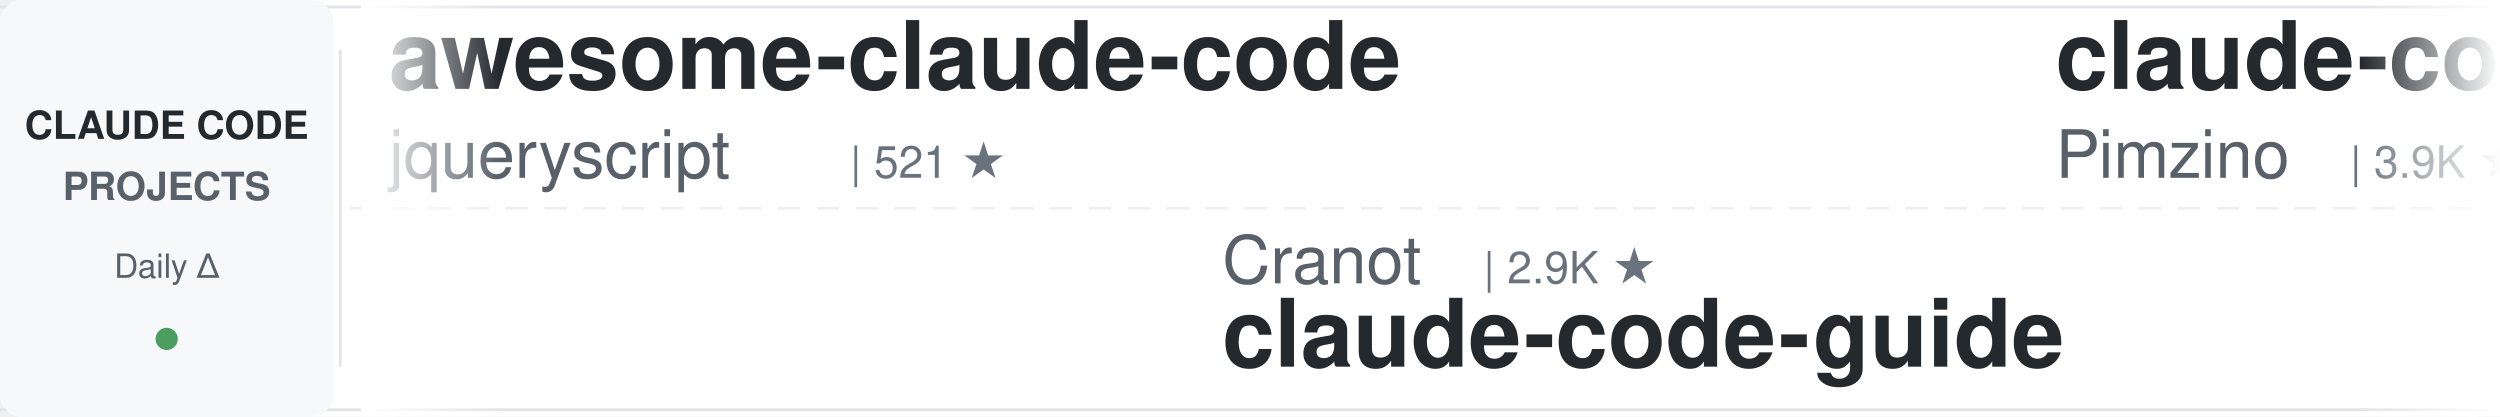
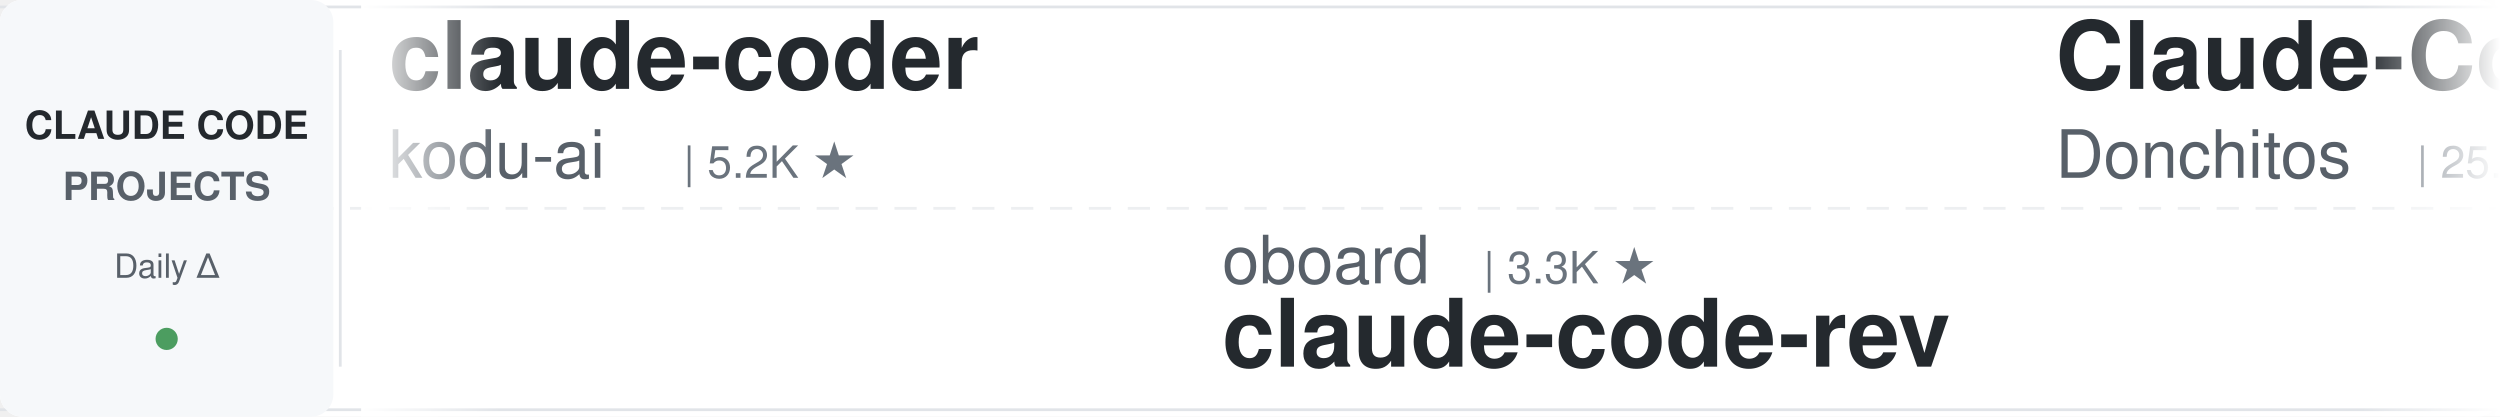
<svg xmlns="http://www.w3.org/2000/svg" width="900" height="150">
  <defs>
    <linearGradient id="leftFade" x1="0%" y1="0%" x2="100%" y2="0%">
      <stop offset="0%" style="stop-color:#ffffff;stop-opacity:1" />
      <stop offset="100%" style="stop-color:#ffffff;stop-opacity:0" />
    </linearGradient>
    <linearGradient id="rightFade" x1="0%" y1="0%" x2="100%" y2="0%">
      <stop offset="0%" style="stop-color:#ffffff;stop-opacity:0" />
      <stop offset="100%" style="stop-color:#ffffff;stop-opacity:1" />
    </linearGradient>
  </defs>
  <rect width="900" height="150" fill="#ffffff" rx="8" />
  <rect x="0" y="2" width="900" height="1" fill="#e1e4e8" />
  <rect x="0" y="147" width="900" height="1" fill="#e1e4e8" />
  <line x1="0" y1="75" x2="900" y2="75" stroke="#e1e4e8" stroke-width="1" stroke-dasharray="8 6" opacity="0.6" />
  <rect x="0" y="0" width="120" height="150" fill="#f6f8fa" rx="8" />
  <text x="60" y="50" font-family="-apple-system, BlinkMacSystemFont, 'Segoe UI', Helvetica, Arial, sans-serif" font-size="14" font-weight="600" fill="#24292e" text-anchor="middle">CLAUDE CODE</text>
  <text x="60" y="72" font-family="-apple-system, BlinkMacSystemFont, 'Segoe UI', Helvetica, Arial, sans-serif" font-size="14" font-weight="600" fill="#586069" text-anchor="middle">PROJECTS</text>
  <text x="60" y="100" font-family="-apple-system, BlinkMacSystemFont, 'Segoe UI', Helvetica, Arial, sans-serif" font-size="12" font-weight="500" fill="#586069" text-anchor="middle">Daily Δ</text>
  <circle cx="60" cy="122" r="4" fill="#22863a" opacity="0.8" />
  <rect x="122" y="18" width="1" height="114" fill="#e1e4e8" />
  <clipPath id="tickerClip">
    <rect x="130" y="0" width="770" height="150" />
  </clipPath>
  <g clip-path="url(#tickerClip)">
    <g id="tickerItems">
      <animateTransform attributeName="transform" attributeType="XML" type="translate" from="0 0" to="-3000 0" dur="54s" repeatCount="indefinite" />
      <g transform="translate(0, 0)">
-         <text x="140" y="32" font-family="-apple-system, BlinkMacSystemFont, 'Segoe UI', Helvetica, Arial, sans-serif" font-size="34" font-weight="600" fill="#24292e">awesome-claude-code</text>
-         <text x="140" y="64" font-family="-apple-system, BlinkMacSystemFont, 'Segoe UI', Helvetica, Arial, sans-serif" font-size="24" font-weight="400" fill="#586069">jqueryscript</text>
-         <text x="306" y="64" font-family="-apple-system, BlinkMacSystemFont, 'Segoe UI', Helvetica, Arial, sans-serif" font-size="16" font-weight="500" fill="#6a737d">| 521 ★</text>
+         <text x="140" y="32" font-family="-apple-system, BlinkMacSystemFont, 'Segoe UI', Helvetica, Arial, sans-serif" font-size="34" font-weight="600" fill="#24292e">claude-coder</text>
+         <text x="140" y="64" font-family="-apple-system, BlinkMacSystemFont, 'Segoe UI', Helvetica, Arial, sans-serif" font-size="24" font-weight="400" fill="#586069">kodu-ai</text>
+         <text x="246" y="64" font-family="-apple-system, BlinkMacSystemFont, 'Segoe UI', Helvetica, Arial, sans-serif" font-size="16" font-weight="500" fill="#6a737d">| 5.2K ★</text>
      </g>
      <g transform="translate(300, 0)">
-         <text x="140" y="102" font-family="-apple-system, BlinkMacSystemFont, 'Segoe UI', Helvetica, Arial, sans-serif" font-size="24" font-weight="400" fill="#586069">Cranot</text>
-         <text x="234" y="102" font-family="-apple-system, BlinkMacSystemFont, 'Segoe UI', Helvetica, Arial, sans-serif" font-size="16" font-weight="500" fill="#6a737d">| 2.9K ★</text>
-         <text x="140" y="132" font-family="-apple-system, BlinkMacSystemFont, 'Segoe UI', Helvetica, Arial, sans-serif" font-size="34" font-weight="600" fill="#24292e">claude-code-guide</text>
+         <text x="140" y="102" font-family="-apple-system, BlinkMacSystemFont, 'Segoe UI', Helvetica, Arial, sans-serif" font-size="24" font-weight="400" fill="#586069">oboard</text>
+         <text x="234" y="102" font-family="-apple-system, BlinkMacSystemFont, 'Segoe UI', Helvetica, Arial, sans-serif" font-size="16" font-weight="500" fill="#6a737d">| 3.3K ★</text>
+         <text x="140" y="132" font-family="-apple-system, BlinkMacSystemFont, 'Segoe UI', Helvetica, Arial, sans-serif" font-size="34" font-weight="600" fill="#24292e">claude-code-rev</text>
      </g>
      <g transform="translate(600, 0)">
-         <text x="140" y="32" font-family="-apple-system, BlinkMacSystemFont, 'Segoe UI', Helvetica, Arial, sans-serif" font-size="34" font-weight="600" fill="#24292e">claude-code-spec-workflo...</text>
-         <text x="140" y="64" font-family="-apple-system, BlinkMacSystemFont, 'Segoe UI', Helvetica, Arial, sans-serif" font-size="24" font-weight="400" fill="#586069">Pimzino</text>
-         <text x="246" y="64" font-family="-apple-system, BlinkMacSystemFont, 'Segoe UI', Helvetica, Arial, sans-serif" font-size="16" font-weight="500" fill="#6a737d">| 3.9K ★</text>
+         <text x="140" y="32" font-family="-apple-system, BlinkMacSystemFont, 'Segoe UI', Helvetica, Arial, sans-serif" font-size="34" font-weight="600" fill="#24292e">Claude-Code-Game-Studios</text>
+         <text x="140" y="64" font-family="-apple-system, BlinkMacSystemFont, 'Segoe UI', Helvetica, Arial, sans-serif" font-size="24" font-weight="400" fill="#586069">Donchitos</text>
+         <text x="270" y="64" font-family="-apple-system, BlinkMacSystemFont, 'Segoe UI', Helvetica, Arial, sans-serif" font-size="16" font-weight="500" fill="#6a737d">| 25.6K ★</text>
      </g>
      <g transform="translate(900, 0)">
+         <text x="140" y="102" font-family="-apple-system, BlinkMacSystemFont, 'Segoe UI', Helvetica, Arial, sans-serif" font-size="24" font-weight="400" fill="#586069">feiskyer</text>
+         <text x="258" y="102" font-family="-apple-system, BlinkMacSystemFont, 'Segoe UI', Helvetica, Arial, sans-serif" font-size="16" font-weight="500" fill="#6a737d">| 1.7K ★</text>
+         <text x="140" y="132" font-family="-apple-system, BlinkMacSystemFont, 'Segoe UI', Helvetica, Arial, sans-serif" font-size="34" font-weight="600" fill="#24292e">claude-code-settings</text>
+       </g>
+       <g transform="translate(1200, 0)">
+         <text x="140" y="32" font-family="-apple-system, BlinkMacSystemFont, 'Segoe UI', Helvetica, Arial, sans-serif" font-size="34" font-weight="600" fill="#24292e">claude-code-infrastructu...</text>
+         <text x="140" y="64" font-family="-apple-system, BlinkMacSystemFont, 'Segoe UI', Helvetica, Arial, sans-serif" font-size="24" font-weight="400" fill="#586069">diet103</text>
+         <text x="246" y="64" font-family="-apple-system, BlinkMacSystemFont, 'Segoe UI', Helvetica, Arial, sans-serif" font-size="16" font-weight="500" fill="#6a737d">| 10.0K ★</text>
+       </g>
+       <g transform="translate(1500, 0)">
        <text x="140" y="102" font-family="-apple-system, BlinkMacSystemFont, 'Segoe UI', Helvetica, Arial, sans-serif" font-size="24" font-weight="400" fill="#586069">repowise-dev</text>
        <text x="306" y="102" font-family="-apple-system, BlinkMacSystemFont, 'Segoe UI', Helvetica, Arial, sans-serif" font-size="16" font-weight="500" fill="#6a737d">| 1.2K ★</text>
        <text x="140" y="132" font-family="-apple-system, BlinkMacSystemFont, 'Segoe UI', Helvetica, Arial, sans-serif" font-size="34" font-weight="600" fill="#24292e">claude-code-prompts</text>
      </g>
-       <g transform="translate(1200, 0)">
-         <text x="140" y="32" font-family="-apple-system, BlinkMacSystemFont, 'Segoe UI', Helvetica, Arial, sans-serif" font-size="34" font-weight="600" fill="#24292e">claude-code-analysis</text>
-         <text x="140" y="64" font-family="-apple-system, BlinkMacSystemFont, 'Segoe UI', Helvetica, Arial, sans-serif" font-size="24" font-weight="400" fill="#586069">liuup</text>
-         <text x="222" y="64" font-family="-apple-system, BlinkMacSystemFont, 'Segoe UI', Helvetica, Arial, sans-serif" font-size="16" font-weight="500" fill="#6a737d">| 4.0K ★</text>
-       </g>
-       <g transform="translate(1500, 0)">
-         <text x="140" y="102" font-family="-apple-system, BlinkMacSystemFont, 'Segoe UI', Helvetica, Arial, sans-serif" font-size="24" font-weight="400" fill="#586069">fuergaosi233</text>
-         <text x="306" y="102" font-family="-apple-system, BlinkMacSystemFont, 'Segoe UI', Helvetica, Arial, sans-serif" font-size="16" font-weight="500" fill="#6a737d">| 2.8K ★</text>
-         <text x="140" y="132" font-family="-apple-system, BlinkMacSystemFont, 'Segoe UI', Helvetica, Arial, sans-serif" font-size="34" font-weight="600" fill="#24292e">claude-code-proxy</text>
-       </g>
      <g transform="translate(1800, 0)">
-         <text x="140" y="32" font-family="-apple-system, BlinkMacSystemFont, 'Segoe UI', Helvetica, Arial, sans-serif" font-size="34" font-weight="600" fill="#24292e">claude-code-workflows</text>
-         <text x="140" y="64" font-family="-apple-system, BlinkMacSystemFont, 'Segoe UI', Helvetica, Arial, sans-serif" font-size="24" font-weight="400" fill="#586069">OneRedOak</text>
-         <text x="270" y="64" font-family="-apple-system, BlinkMacSystemFont, 'Segoe UI', Helvetica, Arial, sans-serif" font-size="16" font-weight="500" fill="#6a737d">| 3.9K ★</text>
+         <text x="140" y="32" font-family="-apple-system, BlinkMacSystemFont, 'Segoe UI', Helvetica, Arial, sans-serif" font-size="34" font-weight="600" fill="#24292e">claude_codex_bridge</text>
+         <text x="140" y="64" font-family="-apple-system, BlinkMacSystemFont, 'Segoe UI', Helvetica, Arial, sans-serif" font-size="24" font-weight="400" fill="#586069">SeemSeam</text>
+         <text x="258" y="64" font-family="-apple-system, BlinkMacSystemFont, 'Segoe UI', Helvetica, Arial, sans-serif" font-size="16" font-weight="500" fill="#6a737d">| 3.5K ★</text>
      </g>
      <g transform="translate(2100, 0)">
+         <text x="140" y="102" font-family="-apple-system, BlinkMacSystemFont, 'Segoe UI', Helvetica, Arial, sans-serif" font-size="24" font-weight="400" fill="#586069">ykdojo</text>
+         <text x="234" y="102" font-family="-apple-system, BlinkMacSystemFont, 'Segoe UI', Helvetica, Arial, sans-serif" font-size="16" font-weight="500" fill="#6a737d">| 10.2K ★</text>
+         <text x="140" y="132" font-family="-apple-system, BlinkMacSystemFont, 'Segoe UI', Helvetica, Arial, sans-serif" font-size="34" font-weight="600" fill="#24292e">claude-code-tips</text>
+       </g>
+       <g transform="translate(2400, 0)">
+         <text x="140" y="32" font-family="-apple-system, BlinkMacSystemFont, 'Segoe UI', Helvetica, Arial, sans-serif" font-size="34" font-weight="600" fill="#24292e">claude-code-book</text>
+         <text x="140" y="64" font-family="-apple-system, BlinkMacSystemFont, 'Segoe UI', Helvetica, Arial, sans-serif" font-size="24" font-weight="400" fill="#586069">lintsinghua</text>
+         <text x="294" y="64" font-family="-apple-system, BlinkMacSystemFont, 'Segoe UI', Helvetica, Arial, sans-serif" font-size="16" font-weight="500" fill="#6a737d">| 4.3K ★</text>
+       </g>
+       <g transform="translate(2700, 0)">
+         <text x="140" y="102" font-family="-apple-system, BlinkMacSystemFont, 'Segoe UI', Helvetica, Arial, sans-serif" font-size="24" font-weight="400" fill="#586069">Windy3f3f3f3f</text>
+         <text x="318" y="102" font-family="-apple-system, BlinkMacSystemFont, 'Segoe UI', Helvetica, Arial, sans-serif" font-size="16" font-weight="500" fill="#6a737d">| 3.7K ★</text>
+         <text x="140" y="132" font-family="-apple-system, BlinkMacSystemFont, 'Segoe UI', Helvetica, Arial, sans-serif" font-size="34" font-weight="600" fill="#24292e">how-claude-code-works</text>
+       </g>
+       <g transform="translate(3000, 0)">
+         <text x="140" y="32" font-family="-apple-system, BlinkMacSystemFont, 'Segoe UI', Helvetica, Arial, sans-serif" font-size="34" font-weight="600" fill="#24292e">claude-coder</text>
+         <text x="140" y="64" font-family="-apple-system, BlinkMacSystemFont, 'Segoe UI', Helvetica, Arial, sans-serif" font-size="24" font-weight="400" fill="#586069">kodu-ai</text>
+         <text x="246" y="64" font-family="-apple-system, BlinkMacSystemFont, 'Segoe UI', Helvetica, Arial, sans-serif" font-size="16" font-weight="500" fill="#6a737d">| 5.2K ★</text>
+       </g>
+       <g transform="translate(3300, 0)">
        <text x="140" y="102" font-family="-apple-system, BlinkMacSystemFont, 'Segoe UI', Helvetica, Arial, sans-serif" font-size="24" font-weight="400" fill="#586069">oboard</text>
        <text x="234" y="102" font-family="-apple-system, BlinkMacSystemFont, 'Segoe UI', Helvetica, Arial, sans-serif" font-size="16" font-weight="500" fill="#6a737d">| 3.3K ★</text>
        <text x="140" y="132" font-family="-apple-system, BlinkMacSystemFont, 'Segoe UI', Helvetica, Arial, sans-serif" font-size="34" font-weight="600" fill="#24292e">claude-code-rev</text>
      </g>
-       <g transform="translate(2400, 0)">
-         <text x="140" y="32" font-family="-apple-system, BlinkMacSystemFont, 'Segoe UI', Helvetica, Arial, sans-serif" font-size="34" font-weight="600" fill="#24292e">claude-code-router</text>
-         <text x="140" y="64" font-family="-apple-system, BlinkMacSystemFont, 'Segoe UI', Helvetica, Arial, sans-serif" font-size="24" font-weight="400" fill="#586069">musistudio</text>
-         <text x="282" y="64" font-family="-apple-system, BlinkMacSystemFont, 'Segoe UI', Helvetica, Arial, sans-serif" font-size="16" font-weight="500" fill="#6a737d">| 37.5K ★</text>
-       </g>
-       <g transform="translate(2700, 0)">
-         <text x="140" y="102" font-family="-apple-system, BlinkMacSystemFont, 'Segoe UI', Helvetica, Arial, sans-serif" font-size="24" font-weight="400" fill="#586069">1rgs</text>
-         <text x="210" y="102" font-family="-apple-system, BlinkMacSystemFont, 'Segoe UI', Helvetica, Arial, sans-serif" font-size="16" font-weight="500" fill="#6a737d">| 3.8K ★</text>
-         <text x="140" y="132" font-family="-apple-system, BlinkMacSystemFont, 'Segoe UI', Helvetica, Arial, sans-serif" font-size="34" font-weight="600" fill="#24292e">claude-code-proxy</text>
-       </g>
-       <g transform="translate(3000, 0)">
-         <text x="140" y="32" font-family="-apple-system, BlinkMacSystemFont, 'Segoe UI', Helvetica, Arial, sans-serif" font-size="34" font-weight="600" fill="#24292e">awesome-claude-code</text>
-         <text x="140" y="64" font-family="-apple-system, BlinkMacSystemFont, 'Segoe UI', Helvetica, Arial, sans-serif" font-size="24" font-weight="400" fill="#586069">jqueryscript</text>
-         <text x="306" y="64" font-family="-apple-system, BlinkMacSystemFont, 'Segoe UI', Helvetica, Arial, sans-serif" font-size="16" font-weight="500" fill="#6a737d">| 521 ★</text>
-       </g>
-       <g transform="translate(3300, 0)">
-         <text x="140" y="102" font-family="-apple-system, BlinkMacSystemFont, 'Segoe UI', Helvetica, Arial, sans-serif" font-size="24" font-weight="400" fill="#586069">Cranot</text>
-         <text x="234" y="102" font-family="-apple-system, BlinkMacSystemFont, 'Segoe UI', Helvetica, Arial, sans-serif" font-size="16" font-weight="500" fill="#6a737d">| 2.9K ★</text>
-         <text x="140" y="132" font-family="-apple-system, BlinkMacSystemFont, 'Segoe UI', Helvetica, Arial, sans-serif" font-size="34" font-weight="600" fill="#24292e">claude-code-guide</text>
-       </g>
      <g transform="translate(3600, 0)">
-         <text x="140" y="32" font-family="-apple-system, BlinkMacSystemFont, 'Segoe UI', Helvetica, Arial, sans-serif" font-size="34" font-weight="600" fill="#24292e">claude-code-spec-workflo...</text>
-         <text x="140" y="64" font-family="-apple-system, BlinkMacSystemFont, 'Segoe UI', Helvetica, Arial, sans-serif" font-size="24" font-weight="400" fill="#586069">Pimzino</text>
-         <text x="246" y="64" font-family="-apple-system, BlinkMacSystemFont, 'Segoe UI', Helvetica, Arial, sans-serif" font-size="16" font-weight="500" fill="#6a737d">| 3.9K ★</text>
+         <text x="140" y="32" font-family="-apple-system, BlinkMacSystemFont, 'Segoe UI', Helvetica, Arial, sans-serif" font-size="34" font-weight="600" fill="#24292e">Claude-Code-Game-Studios</text>
+         <text x="140" y="64" font-family="-apple-system, BlinkMacSystemFont, 'Segoe UI', Helvetica, Arial, sans-serif" font-size="24" font-weight="400" fill="#586069">Donchitos</text>
+         <text x="270" y="64" font-family="-apple-system, BlinkMacSystemFont, 'Segoe UI', Helvetica, Arial, sans-serif" font-size="16" font-weight="500" fill="#6a737d">| 25.6K ★</text>
      </g>
      <g transform="translate(3900, 0)">
-         <text x="140" y="102" font-family="-apple-system, BlinkMacSystemFont, 'Segoe UI', Helvetica, Arial, sans-serif" font-size="24" font-weight="400" fill="#586069">repowise-dev</text>
-         <text x="306" y="102" font-family="-apple-system, BlinkMacSystemFont, 'Segoe UI', Helvetica, Arial, sans-serif" font-size="16" font-weight="500" fill="#6a737d">| 1.2K ★</text>
-         <text x="140" y="132" font-family="-apple-system, BlinkMacSystemFont, 'Segoe UI', Helvetica, Arial, sans-serif" font-size="34" font-weight="600" fill="#24292e">claude-code-prompts</text>
+         <text x="140" y="102" font-family="-apple-system, BlinkMacSystemFont, 'Segoe UI', Helvetica, Arial, sans-serif" font-size="24" font-weight="400" fill="#586069">feiskyer</text>
+         <text x="258" y="102" font-family="-apple-system, BlinkMacSystemFont, 'Segoe UI', Helvetica, Arial, sans-serif" font-size="16" font-weight="500" fill="#6a737d">| 1.7K ★</text>
+         <text x="140" y="132" font-family="-apple-system, BlinkMacSystemFont, 'Segoe UI', Helvetica, Arial, sans-serif" font-size="34" font-weight="600" fill="#24292e">claude-code-settings</text>
      </g>
    </g>
  </g>
  <rect x="130" y="0" width="50" height="150" fill="url(#leftFade)" />
  <rect x="850" y="0" width="50" height="150" fill="url(#rightFade)" />
</svg>
